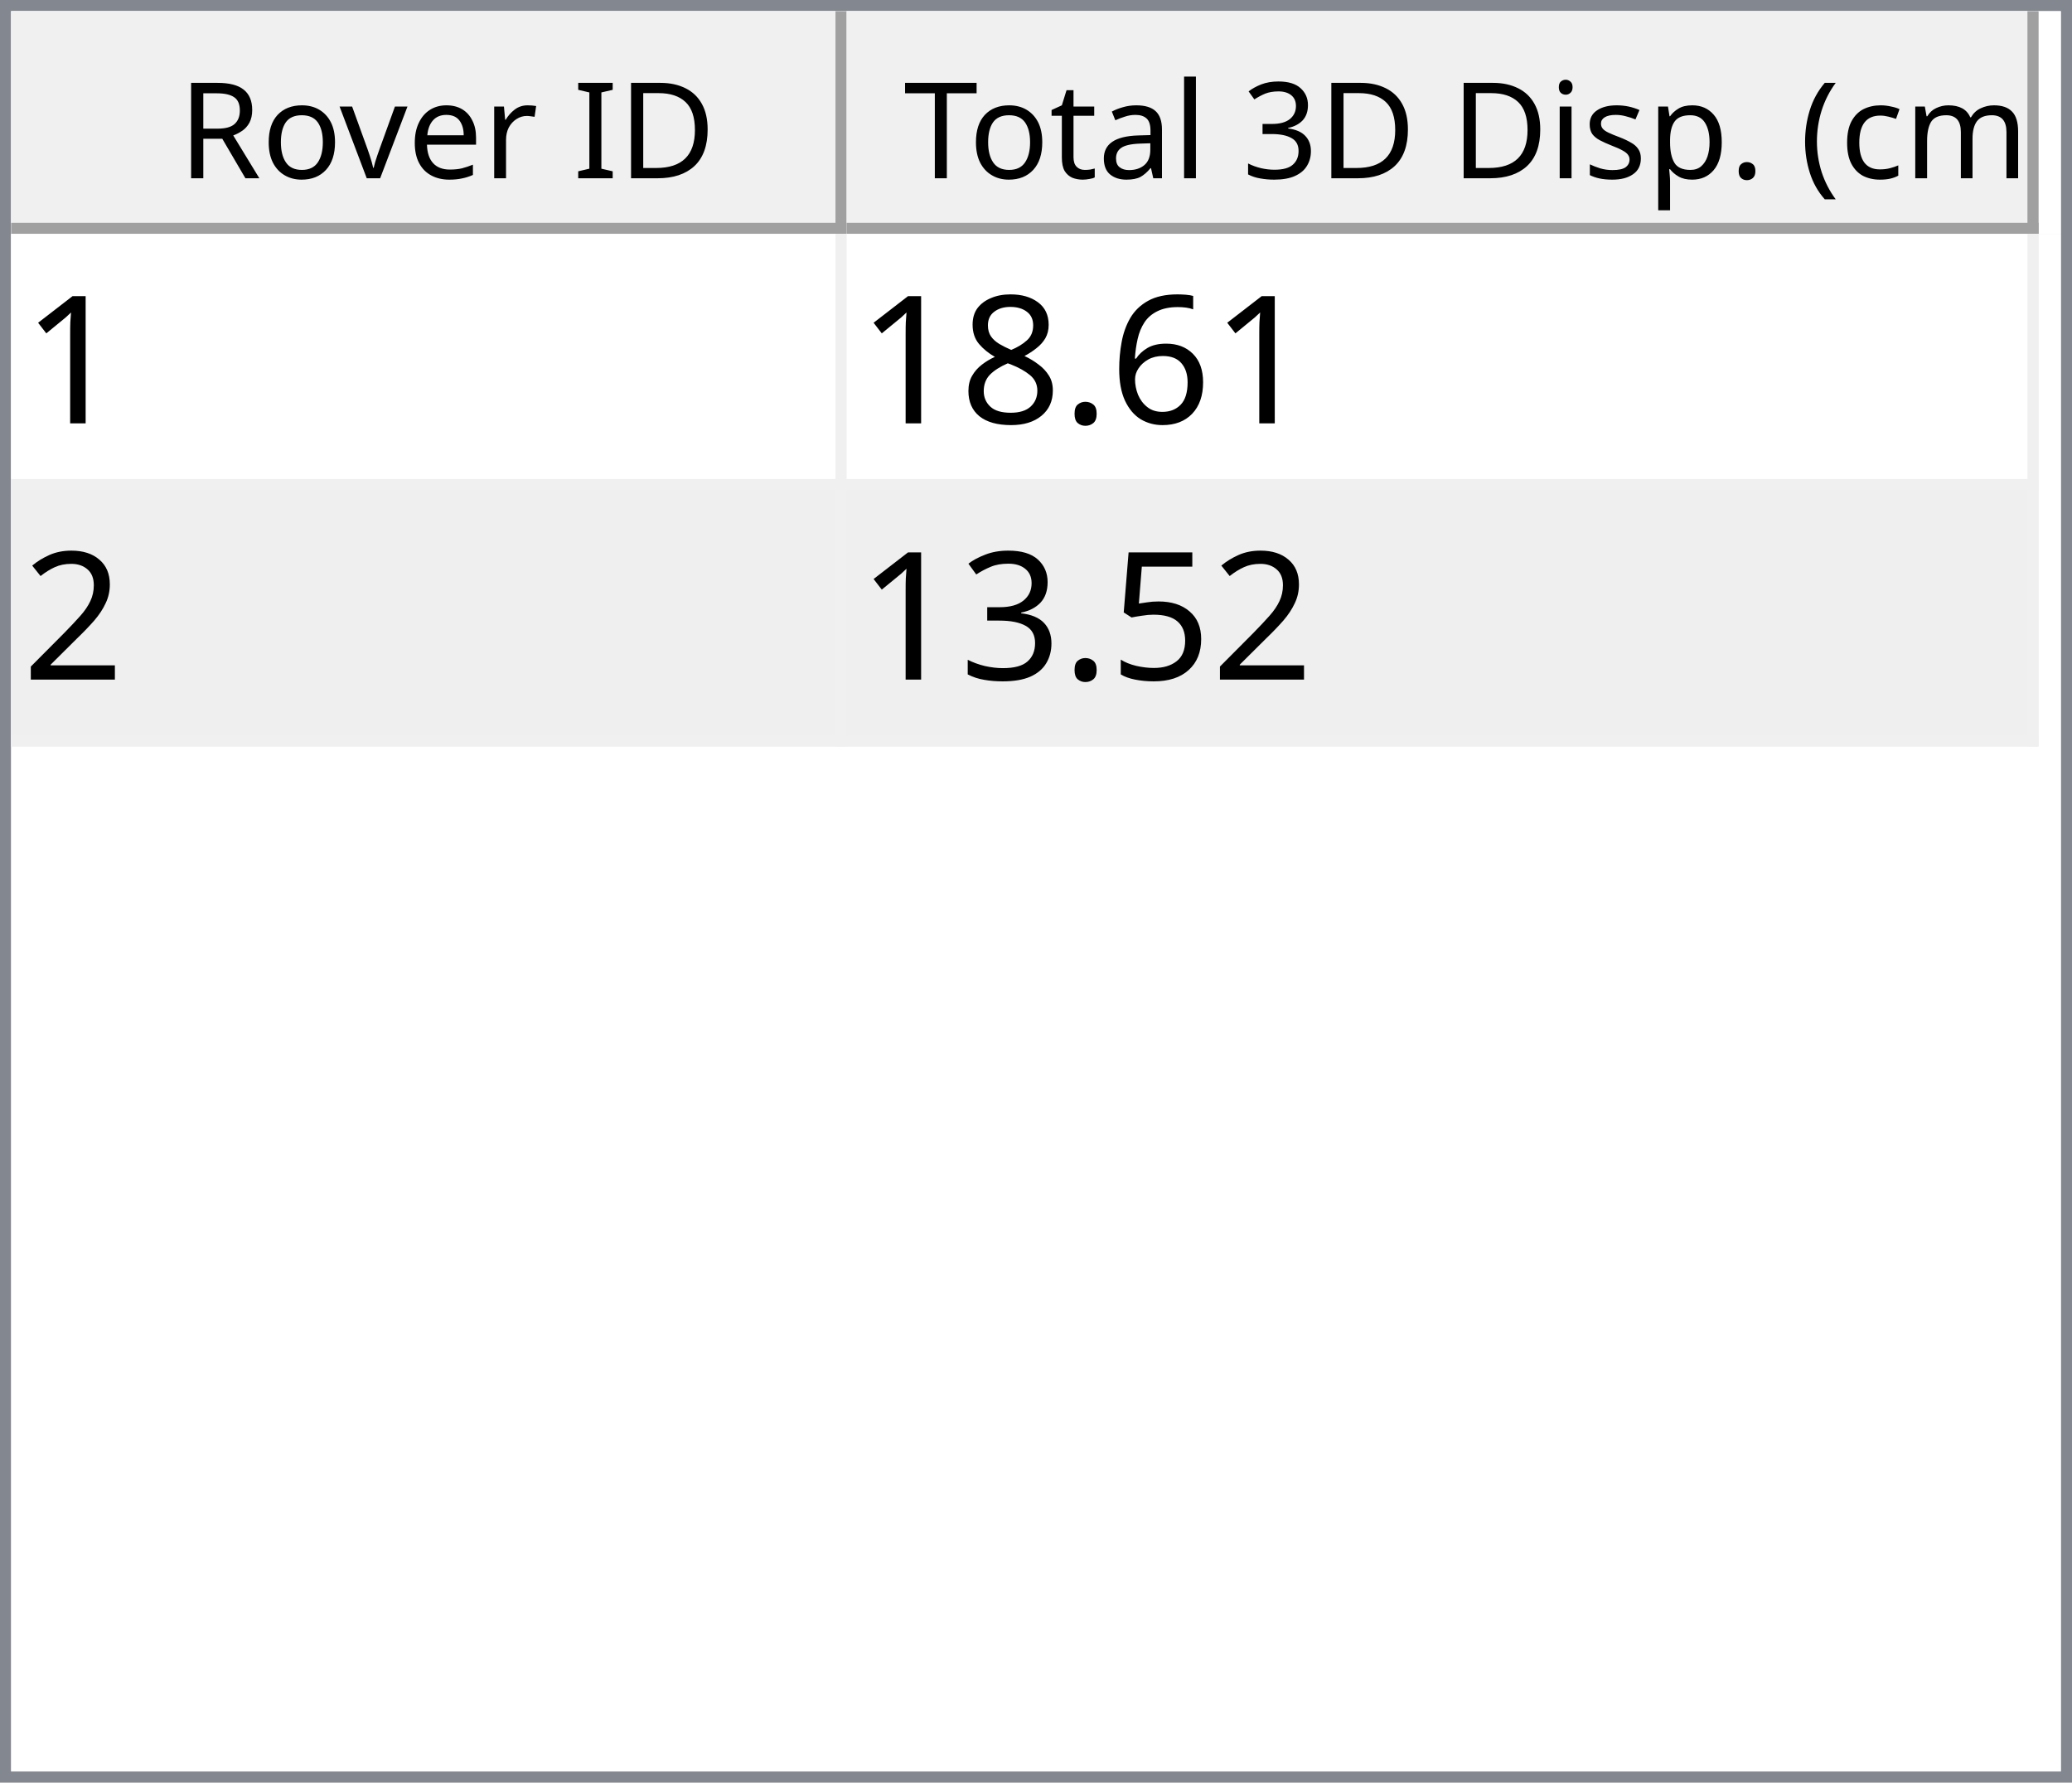
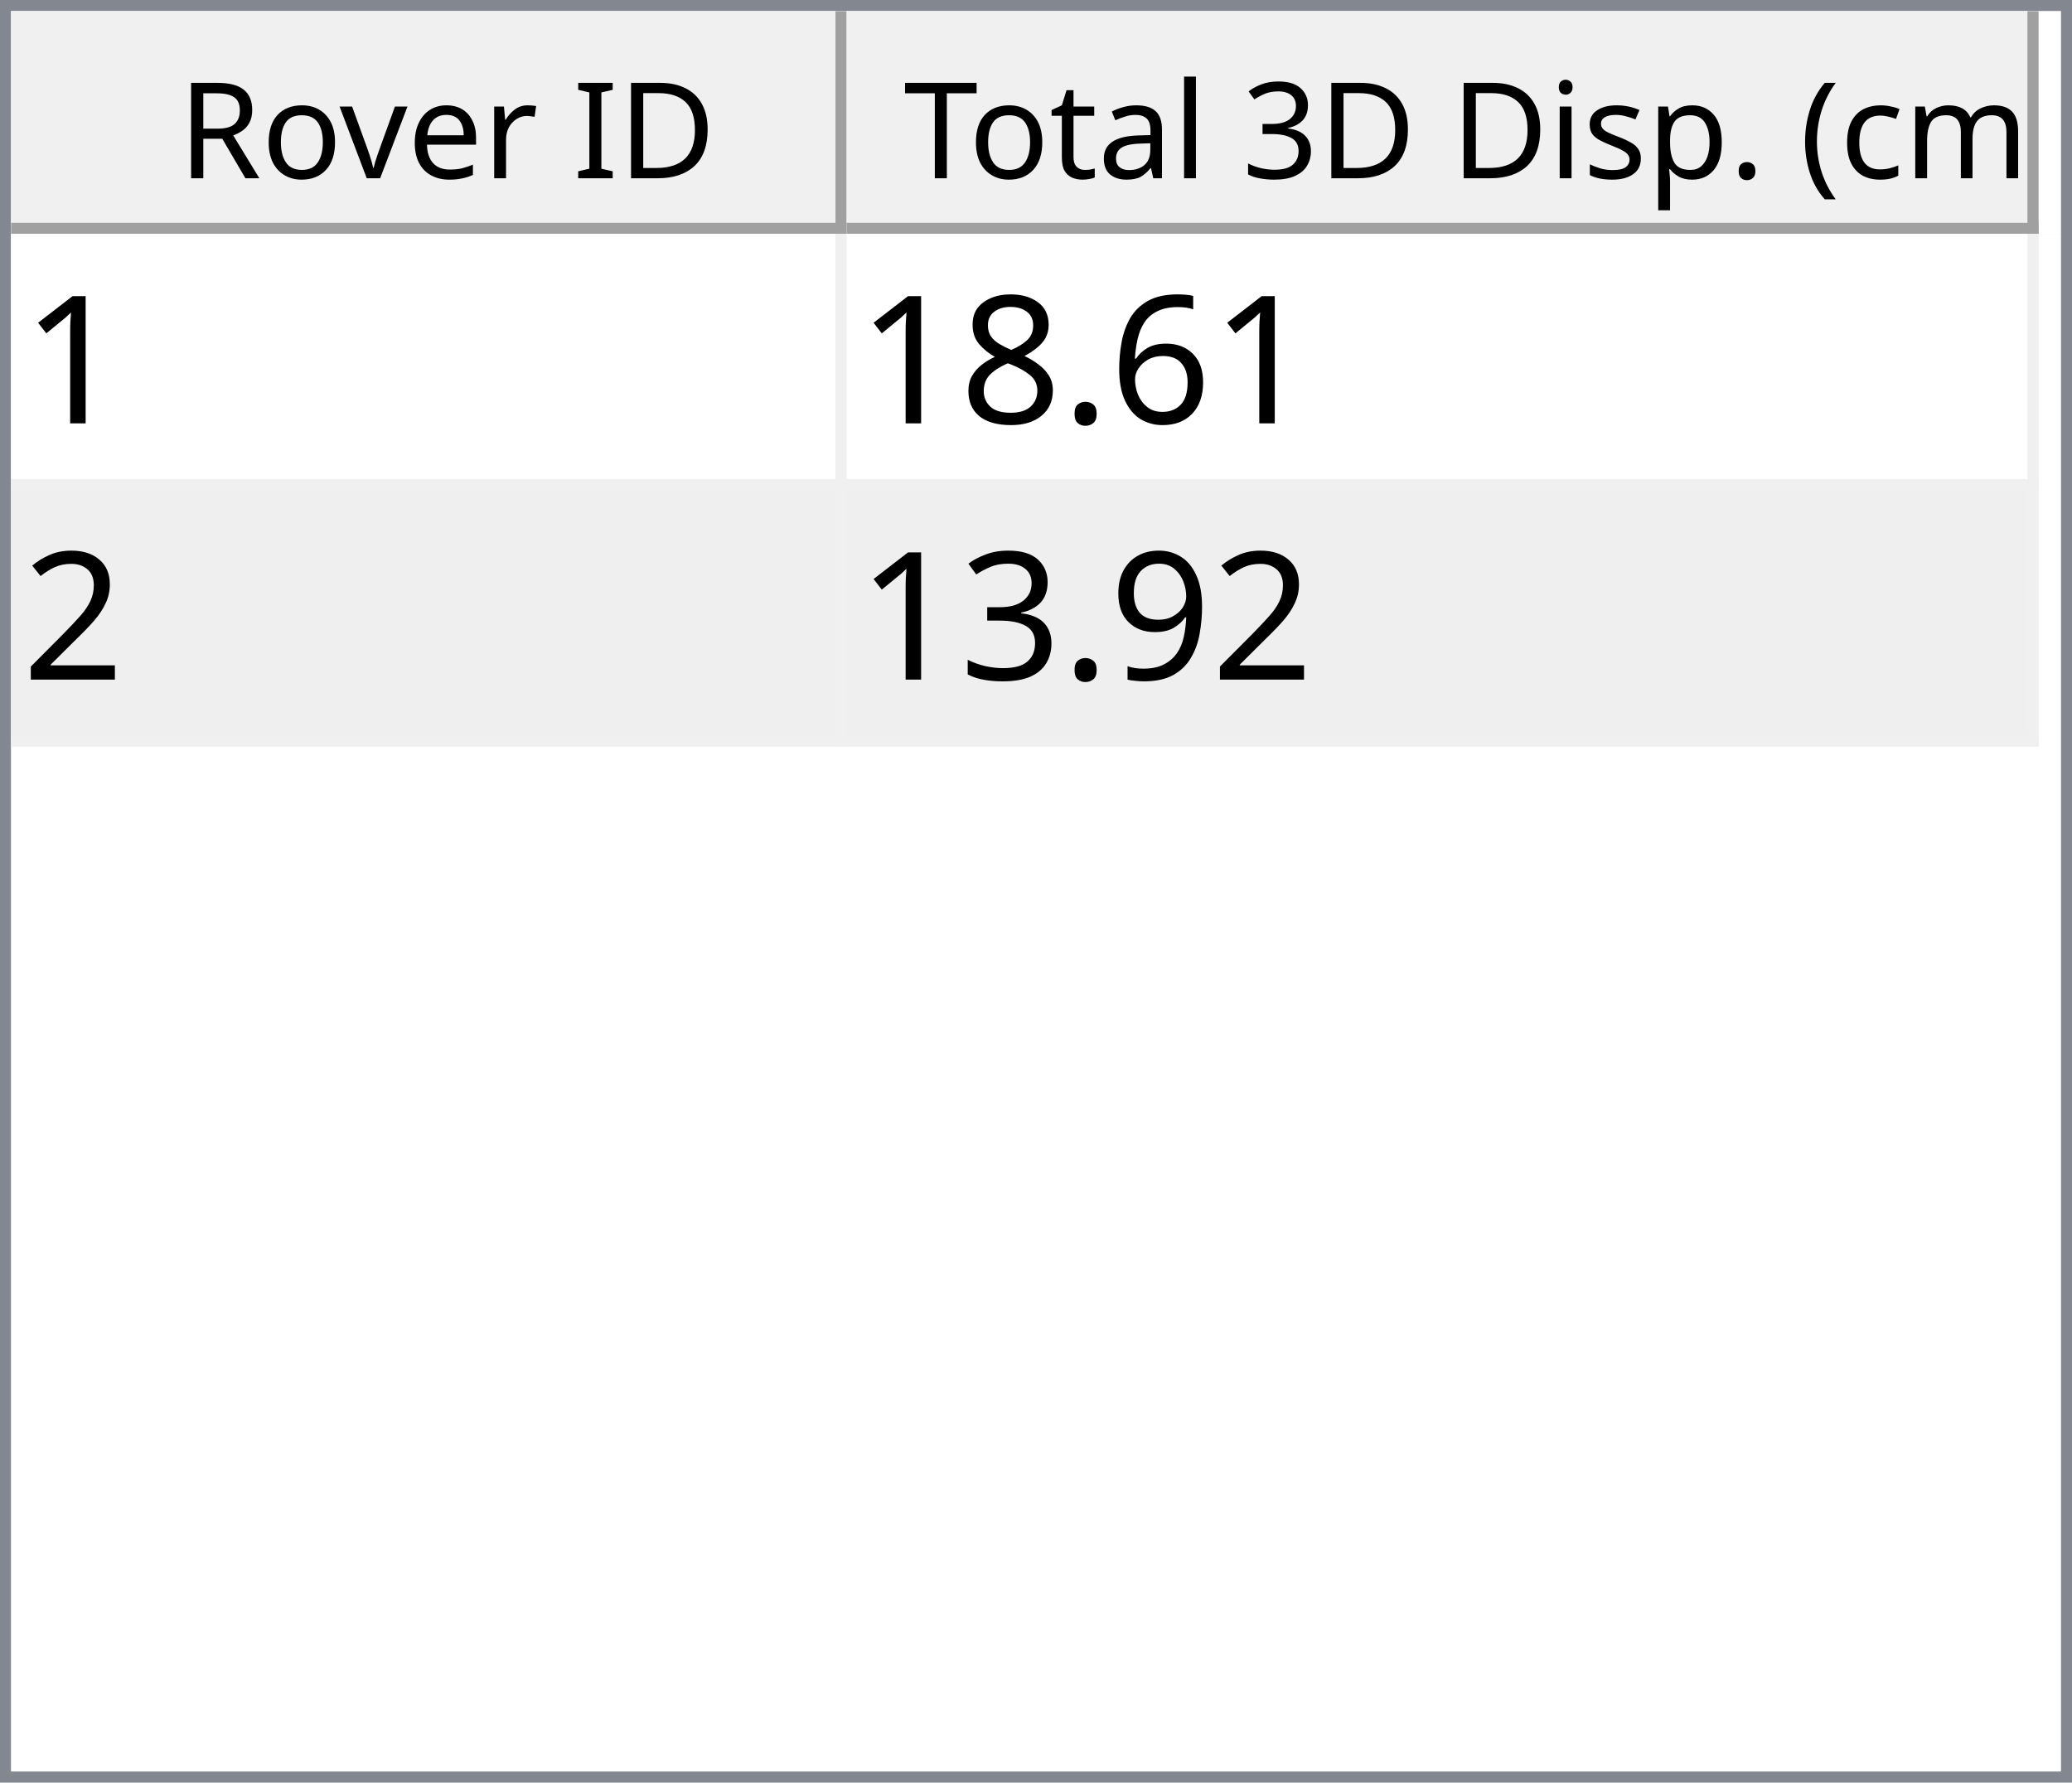
<svg xmlns="http://www.w3.org/2000/svg" style="fill-opacity:1; color-rendering:auto; color-interpolation:auto; text-rendering:auto; stroke:black; stroke-linecap:square; stroke-miterlimit:10; shape-rendering:auto; stroke-opacity:1; fill:black; stroke-dasharray:none; font-weight:normal; stroke-width:1; font-family:'Dialog'; font-style:normal; stroke-linejoin:miter; font-size:12px; stroke-dashoffset:0; image-rendering:auto;" width="186" height="160">
  <defs id="genericDefs" />
  <g>
    <defs id="defs1">
      <clipPath clipPathUnits="userSpaceOnUse" id="clipPath1">
        <path d="M0 0 L186 0 L186 160 L0 160 L0 0 Z" />
      </clipPath>
      <clipPath clipPathUnits="userSpaceOnUse" id="clipPath2">
        <path d="M0 0 L0 160 L186 160 L186 0 Z" />
      </clipPath>
      <clipPath clipPathUnits="userSpaceOnUse" id="clipPath3">
        <path d="M0 0 L0 20 L184 20 L184 0 Z" />
      </clipPath>
      <clipPath clipPathUnits="userSpaceOnUse" id="clipPath4">
        <path d="M0 0 L0 20 L75 20 L75 0 Z" />
      </clipPath>
      <clipPath clipPathUnits="userSpaceOnUse" id="clipPath5">
        <path d="M1 1 L1 19 L74 19 L74 1 Z" />
      </clipPath>
      <clipPath clipPathUnits="userSpaceOnUse" id="clipPath6">
        <path d="M0 0 L0 18 L73 18 L73 0 Z" />
      </clipPath>
      <clipPath clipPathUnits="userSpaceOnUse" id="clipPath7">
        <path d="M-0.5 -0.5 L-0.5 19.5 L74.5 19.5 L74.5 -0.5 Z" />
      </clipPath>
      <clipPath clipPathUnits="userSpaceOnUse" id="clipPath8">
        <path d="M0 0 L0 20 L107 20 L107 0 Z" />
      </clipPath>
      <clipPath clipPathUnits="userSpaceOnUse" id="clipPath9">
        <path d="M1 1 L1 19 L106 19 L106 1 Z" />
      </clipPath>
      <clipPath clipPathUnits="userSpaceOnUse" id="clipPath10">
        <path d="M0 0 L0 18 L105 18 L105 0 Z" />
      </clipPath>
      <clipPath clipPathUnits="userSpaceOnUse" id="clipPath11">
        <path d="M-0.5 -0.5 L-0.5 19.5 L106.5 19.5 L106.5 -0.5 Z" />
      </clipPath>
      <clipPath clipPathUnits="userSpaceOnUse" id="clipPath12">
        <path d="M0 0 L0 138 L184 138 L184 0 Z" />
      </clipPath>
      <clipPath clipPathUnits="userSpaceOnUse" id="clipPath13">
        <path d="M0 0 L0 46 L182 46 L182 0 Z" />
      </clipPath>
      <clipPath clipPathUnits="userSpaceOnUse" id="clipPath14">
        <path d="M-0.5 -0.5 L-0.5 45.5 L181.5 45.5 L181.5 -0.5 Z" />
      </clipPath>
      <clipPath clipPathUnits="userSpaceOnUse" id="clipPath15">
        <path d="M0 0 L0 22 L74 22 L74 0 Z" />
      </clipPath>
      <clipPath clipPathUnits="userSpaceOnUse" id="clipPath16">
        <path d="M0 0 L0 22 L106 22 L106 0 Z" />
      </clipPath>
      <font horiz-adv-x="64.551" id="font1">
        <font-face ascent="107.91" descent="25.098" units-per-em="100" style="font-style:normal; font-family:Segoe UI; font-weight:normal;" />
        <missing-glyph horiz-adv-x="64.551" d="M8.109 0 L8.109 68.266 L56.453 68.266 L56.453 0 L8.109 0 ZM15.328 7.234 L49.219 7.234 L49.219 61.031 L15.328 61.031 L15.328 7.234 Z" />
        <glyph unicode="D" horiz-adv-x="70.117" d="M9.188 0 L9.188 70.016 L28.516 70.016 Q65.531 70.016 65.531 35.891 Q65.531 19.672 55.25 9.836 Q44.969 0 27.734 0 L9.188 0 ZM17.391 62.594 L17.391 7.422 L27.828 7.422 Q41.609 7.422 49.273 14.797 Q56.938 22.172 56.938 35.688 Q56.938 62.594 28.328 62.594 L17.391 62.594 Z" />
        <glyph unicode="I" horiz-adv-x="26.611" d="M17.391 0 L9.188 0 L9.188 70.016 L17.391 70.016 L17.391 0 Z" />
        <glyph unicode=" " horiz-adv-x="27.393" d="" />
        <glyph unicode="r" horiz-adv-x="34.766" d="M34.188 41.891 Q32.078 43.5 28.125 43.5 Q23 43.5 19.555 38.672 Q16.109 33.844 16.109 25.484 L16.109 0 L8.109 0 L8.109 50 L16.109 50 L16.109 39.703 L16.312 39.703 Q18.016 44.969 21.531 47.922 Q25.047 50.875 29.391 50.875 Q32.516 50.875 34.188 50.203 L34.188 41.891 Z" />
        <glyph unicode="e" horiz-adv-x="52.295" d="M48.297 23 L12.984 23 Q13.188 14.656 17.484 10.109 Q21.781 5.562 29.297 5.562 Q37.75 5.562 44.828 11.141 L44.828 3.609 Q38.234 -1.172 27.391 -1.172 Q16.797 -1.172 10.742 5.641 Q4.688 12.453 4.688 24.812 Q4.688 36.469 11.305 43.82 Q17.922 51.172 27.734 51.172 Q37.547 51.172 42.922 44.828 Q48.297 38.484 48.297 27.203 L48.297 23 ZM40.094 29.781 Q40.047 36.719 36.75 40.578 Q33.453 44.438 27.594 44.438 Q21.922 44.438 17.969 40.383 Q14.016 36.328 13.094 29.781 L40.094 29.781 Z" />
        <glyph unicode="v" horiz-adv-x="47.9" d="M47.406 50 L27.484 0 L19.625 0 L0.688 50 L9.469 50 L22.172 13.672 Q23.578 9.672 23.922 6.688 L24.125 6.688 Q24.609 10.453 25.688 13.484 L38.969 50 L47.406 50 Z" />
        <glyph unicode="o" horiz-adv-x="58.594" d="M29 -1.172 Q17.922 -1.172 11.305 5.836 Q4.688 12.844 4.688 24.422 Q4.688 37.016 11.57 44.094 Q18.453 51.172 30.172 51.172 Q41.359 51.172 47.633 44.289 Q53.906 37.406 53.906 25.203 Q53.906 13.234 47.141 6.031 Q40.375 -1.172 29 -1.172 ZM29.594 44.438 Q21.875 44.438 17.383 39.188 Q12.891 33.938 12.891 24.703 Q12.891 15.828 17.43 10.695 Q21.969 5.562 29.594 5.562 Q37.359 5.562 41.531 10.594 Q45.703 15.625 45.703 24.906 Q45.703 34.281 41.531 39.359 Q37.359 44.438 29.594 44.438 Z" />
        <glyph unicode="R" horiz-adv-x="59.814" d="M59.375 0 L49.609 0 L37.891 19.625 Q36.281 22.359 34.766 24.289 Q33.25 26.219 31.664 27.438 Q30.078 28.656 28.25 29.219 Q26.422 29.781 24.125 29.781 L17.391 29.781 L17.391 0 L9.188 0 L9.188 70.016 L30.078 70.016 Q34.672 70.016 38.555 68.867 Q42.438 67.719 45.289 65.375 Q48.141 63.031 49.758 59.547 Q51.375 56.062 51.375 51.375 Q51.375 47.703 50.273 44.656 Q49.172 41.609 47.148 39.211 Q45.125 36.812 42.266 35.133 Q39.406 33.453 35.844 32.516 L35.844 32.328 Q37.594 31.547 38.891 30.547 Q40.188 29.547 41.359 28.18 Q42.531 26.812 43.68 25.078 Q44.828 23.344 46.234 21.047 L59.375 0 ZM17.391 62.594 L17.391 37.203 L28.516 37.203 Q31.594 37.203 34.203 38.133 Q36.812 39.062 38.719 40.797 Q40.625 42.531 41.703 45.047 Q42.781 47.562 42.781 50.688 Q42.781 56.297 39.141 59.445 Q35.5 62.594 28.609 62.594 L17.391 62.594 Z" />
        <glyph unicode=")" horiz-adv-x="30.176" d="M8.297 -15.922 L1.172 -15.922 Q16.406 2.344 16.406 26.812 Q16.406 51.469 1.078 70.016 L8.297 70.016 Q23.531 52.156 23.531 26.703 Q23.531 1.375 8.297 -15.922 Z" />
        <glyph unicode="m" horiz-adv-x="86.133" d="M79.109 0 L71.094 0 L71.094 28.719 Q71.094 37.016 68.531 40.727 Q65.969 44.438 59.906 44.438 Q54.781 44.438 51.195 39.75 Q47.609 35.062 47.609 28.516 L47.609 0 L39.594 0 L39.594 29.688 Q39.594 44.438 28.219 44.438 Q22.953 44.438 19.531 40.016 Q16.109 35.594 16.109 28.516 L16.109 0 L8.109 0 L8.109 50 L16.109 50 L16.109 42.094 L16.312 42.094 Q21.625 51.172 31.844 51.172 Q36.969 51.172 40.773 48.312 Q44.578 45.453 46 40.828 Q51.562 51.172 62.594 51.172 Q79.109 51.172 79.109 30.812 L79.109 0 Z" />
        <glyph unicode="c" horiz-adv-x="46.191" d="M42.188 2.297 Q36.422 -1.172 28.516 -1.172 Q17.828 -1.172 11.258 5.789 Q4.688 12.75 4.688 23.828 Q4.688 36.188 11.766 43.68 Q18.844 51.172 30.672 51.172 Q37.25 51.172 42.281 48.734 L42.281 40.531 Q36.719 44.438 30.375 44.438 Q22.703 44.438 17.797 38.945 Q12.891 33.453 12.891 24.516 Q12.891 15.719 17.508 10.641 Q22.125 5.562 29.891 5.562 Q36.422 5.562 42.188 9.906 L42.188 2.297 Z" />
        <glyph unicode="(" horiz-adv-x="30.176" d="M29.109 -15.922 L21.969 -15.922 Q6.844 1.375 6.844 26.703 Q6.844 52.156 21.969 70.016 L29.203 70.016 Q13.875 51.469 13.875 26.812 Q13.875 2.344 29.109 -15.922 Z" />
        <glyph unicode="." horiz-adv-x="21.68" d="M10.891 -1.078 Q8.641 -1.078 7.055 0.539 Q5.469 2.156 5.469 4.391 Q5.469 6.641 7.055 8.273 Q8.641 9.906 10.891 9.906 Q13.188 9.906 14.797 8.273 Q16.406 6.641 16.406 4.391 Q16.406 2.156 14.797 0.539 Q13.188 -1.078 10.891 -1.078 Z" />
        <glyph unicode="p" horiz-adv-x="58.789" d="M16.312 7.234 L16.109 7.234 L16.109 -23 L8.109 -23 L8.109 50 L16.109 50 L16.109 41.219 L16.312 41.219 Q22.219 51.172 33.594 51.172 Q43.266 51.172 48.688 44.461 Q54.109 37.75 54.109 26.469 Q54.109 13.922 48 6.375 Q41.891 -1.172 31.297 -1.172 Q21.578 -1.172 16.312 7.234 ZM16.109 27.391 L16.109 20.406 Q16.109 14.203 20.141 9.883 Q24.172 5.562 30.375 5.562 Q37.641 5.562 41.773 11.133 Q45.906 16.703 45.906 26.609 Q45.906 34.969 42.047 39.703 Q38.188 44.438 31.594 44.438 Q24.609 44.438 20.359 39.578 Q16.109 34.719 16.109 27.391 Z" />
        <glyph unicode="s" horiz-adv-x="42.432" d="M5.078 1.812 L5.078 10.406 Q11.625 5.562 19.484 5.562 Q30.031 5.562 30.031 12.594 Q30.031 14.594 29.125 15.992 Q28.219 17.391 26.68 18.461 Q25.141 19.531 23.07 20.383 Q21 21.234 18.609 22.172 Q15.281 23.484 12.766 24.828 Q10.25 26.172 8.57 27.859 Q6.891 29.547 6.031 31.695 Q5.172 33.844 5.172 36.719 Q5.172 40.234 6.789 42.945 Q8.406 45.656 11.086 47.484 Q13.766 49.312 17.211 50.242 Q20.656 51.172 24.312 51.172 Q30.812 51.172 35.938 48.922 L35.938 40.828 Q30.422 44.438 23.25 44.438 Q21 44.438 19.195 43.922 Q17.391 43.406 16.094 42.477 Q14.797 41.547 14.086 40.258 Q13.375 38.969 13.375 37.406 Q13.375 35.453 14.086 34.133 Q14.797 32.812 16.164 31.789 Q17.531 30.766 19.484 29.938 Q21.438 29.109 23.922 28.125 Q27.25 26.859 29.883 25.516 Q32.516 24.172 34.375 22.484 Q36.234 20.797 37.234 18.602 Q38.234 16.406 38.234 13.375 Q38.234 9.672 36.602 6.938 Q34.969 4.203 32.234 2.398 Q29.5 0.594 25.93 -0.289 Q22.359 -1.172 18.453 -1.172 Q10.75 -1.172 5.078 1.812 Z" />
        <glyph unicode="i" horiz-adv-x="24.219" d="M12.203 62.703 Q10.062 62.703 8.547 64.164 Q7.031 65.625 7.031 67.875 Q7.031 70.125 8.547 71.609 Q10.062 73.094 12.203 73.094 Q14.406 73.094 15.945 71.609 Q17.484 70.125 17.484 67.875 Q17.484 65.719 15.945 64.211 Q14.406 62.703 12.203 62.703 ZM16.109 0 L8.109 0 L8.109 50 L16.109 50 L16.109 0 Z" />
        <glyph unicode="3" horiz-adv-x="53.906" d="M46.531 19.828 Q46.531 15.094 44.75 11.211 Q42.969 7.328 39.719 4.57 Q36.469 1.812 31.93 0.297 Q27.391 -1.219 21.922 -1.219 Q11.922 -1.219 6 2.594 L6 11.188 Q13.094 5.609 22.219 5.609 Q25.875 5.609 28.828 6.539 Q31.781 7.469 33.906 9.227 Q36.031 10.984 37.18 13.477 Q38.328 15.969 38.328 19.094 Q38.328 32.812 18.797 32.812 L12.984 32.812 L12.984 39.594 L18.5 39.594 Q35.797 39.594 35.797 52.484 Q35.797 64.406 22.609 64.406 Q15.188 64.406 8.688 59.422 L8.688 67.188 Q15.375 71.188 24.609 71.188 Q29 71.188 32.57 69.969 Q36.141 68.75 38.68 66.555 Q41.219 64.359 42.609 61.281 Q44 58.203 44 54.5 Q44 40.672 30.031 36.719 L30.031 36.531 Q33.594 36.141 36.625 34.797 Q39.656 33.453 41.852 31.305 Q44.047 29.156 45.289 26.25 Q46.531 23.344 46.531 19.828 Z" />
        <glyph unicode="l" horiz-adv-x="24.219" d="M16.109 0 L8.109 0 L8.109 74.031 L16.109 74.031 L16.109 0 Z" />
        <glyph unicode="a" horiz-adv-x="50.879" d="M43.891 0 L35.891 0 L35.891 7.812 L35.688 7.812 Q30.469 -1.172 20.312 -1.172 Q12.844 -1.172 8.617 2.781 Q4.391 6.734 4.391 13.281 Q4.391 27.297 20.906 29.594 L35.891 31.688 Q35.891 44.438 25.594 44.438 Q16.547 44.438 9.281 38.281 L9.281 46.484 Q16.656 51.172 26.266 51.172 Q43.891 51.172 43.891 32.516 L43.891 0 ZM35.891 25.297 L23.828 23.641 Q18.266 22.859 15.43 20.875 Q12.594 18.891 12.594 13.875 Q12.594 10.203 15.211 7.883 Q17.828 5.562 22.172 5.562 Q28.125 5.562 32.008 9.742 Q35.891 13.922 35.891 20.312 L35.891 25.297 Z" />
        <glyph unicode="t" horiz-adv-x="33.887" d="M31.297 0.484 Q28.469 -1.078 23.828 -1.078 Q10.688 -1.078 10.688 13.578 L10.688 43.172 L2.094 43.172 L2.094 50 L10.688 50 L10.688 62.203 L18.703 64.797 L18.703 50 L31.297 50 L31.297 43.172 L18.703 43.172 L18.703 14.984 Q18.703 9.969 20.414 7.82 Q22.125 5.672 26.078 5.672 Q29.109 5.672 31.297 7.328 L31.297 0.484 Z" />
        <glyph unicode="T" horiz-adv-x="52.393" d="M50.594 62.594 L30.375 62.594 L30.375 0 L22.172 0 L22.172 62.594 L2 62.594 L2 70.016 L50.594 70.016 L50.594 62.594 Z" />
      </font>
      <font horiz-adv-x="75.0" id="font2">
        <font-face ascent="100.537" descent="21.973" units-per-em="100" style="font-style:normal; font-family:sans-serif; font-weight:normal;" />
        <missing-glyph horiz-adv-x="75.0" d="M12.5 0 L12.5 62.5 L62.5 62.5 L62.5 0 L12.5 0 ZM14.062 1.562 L60.938 1.562 L60.938 60.938 L14.062 60.938 L14.062 1.562 Z" />
        <glyph unicode="1" horiz-adv-x="55.615" d="M37.25 0 L28.469 0 L28.469 56 Q25.297 52.984 20.141 49.953 Q14.984 46.922 10.891 45.406 L10.891 53.906 Q18.266 57.375 23.781 62.305 Q29.297 67.234 31.594 71.875 L37.25 71.875 L37.25 0 Z" />
        <glyph unicode="6" horiz-adv-x="55.615" d="M49.75 54.047 L41.016 53.375 Q39.844 58.547 37.703 60.891 Q34.125 64.656 28.906 64.656 Q24.703 64.656 21.531 62.312 Q17.391 59.281 14.992 53.469 Q12.594 47.656 12.5 36.922 Q15.672 41.75 20.266 44.094 Q24.859 46.438 29.891 46.438 Q38.672 46.438 44.852 39.969 Q51.031 33.5 51.031 23.25 Q51.031 16.5 48.125 10.719 Q45.219 4.938 40.141 1.859 Q35.062 -1.219 28.609 -1.219 Q17.625 -1.219 10.695 6.859 Q3.766 14.938 3.766 33.5 Q3.766 54.25 11.422 63.672 Q18.109 71.875 29.438 71.875 Q37.891 71.875 43.289 67.141 Q48.688 62.406 49.75 54.047 ZM13.875 23.188 Q13.875 18.656 15.797 14.508 Q17.719 10.359 21.188 8.18 Q24.656 6 28.469 6 Q34.031 6 38.039 10.492 Q42.047 14.984 42.047 22.703 Q42.047 30.125 38.086 34.398 Q34.125 38.672 28.125 38.672 Q22.172 38.672 18.023 34.398 Q13.875 30.125 13.875 23.188 Z" />
        <glyph unicode="." horiz-adv-x="27.783" d="M9.078 0 L9.078 10.016 L19.094 10.016 L19.094 0 L9.078 0 Z" />
        <glyph unicode="8" horiz-adv-x="55.615" d="M17.672 38.812 Q12.203 40.828 9.57 44.539 Q6.938 48.25 6.938 53.422 Q6.938 61.234 12.555 66.555 Q18.172 71.875 27.484 71.875 Q36.859 71.875 42.578 66.43 Q48.297 60.984 48.297 53.172 Q48.297 48.188 45.68 44.508 Q43.062 40.828 37.75 38.812 Q44.344 36.672 47.781 31.883 Q51.219 27.094 51.219 20.453 Q51.219 11.281 44.727 5.031 Q38.234 -1.219 27.641 -1.219 Q17.047 -1.219 10.547 5.055 Q4.047 11.328 4.047 20.703 Q4.047 27.688 7.594 32.398 Q11.141 37.109 17.672 38.812 ZM15.922 53.719 Q15.922 48.641 19.195 45.414 Q22.469 42.188 27.688 42.188 Q32.766 42.188 36.016 45.383 Q39.266 48.578 39.266 53.219 Q39.266 58.062 35.914 61.359 Q32.562 64.656 27.594 64.656 Q22.562 64.656 19.242 61.43 Q15.922 58.203 15.922 53.719 ZM13.094 20.656 Q13.094 16.891 14.875 13.375 Q16.656 9.859 20.172 7.93 Q23.688 6 27.734 6 Q34.031 6 38.133 10.055 Q42.234 14.109 42.234 20.359 Q42.234 26.703 38.016 30.859 Q33.797 35.016 27.438 35.016 Q21.234 35.016 17.164 30.914 Q13.094 26.812 13.094 20.656 Z" />
        <glyph unicode="2" horiz-adv-x="55.615" d="M50.344 8.453 L50.344 0 L3.031 0 Q2.938 3.172 4.047 6.109 Q5.859 10.938 9.836 15.625 Q13.812 20.312 21.344 26.469 Q33.016 36.031 37.117 41.625 Q41.219 47.219 41.219 52.203 Q41.219 57.422 37.477 61.008 Q33.734 64.594 27.734 64.594 Q21.391 64.594 17.578 60.789 Q13.766 56.984 13.719 50.25 L4.688 51.172 Q5.609 61.281 11.664 66.578 Q17.719 71.875 27.938 71.875 Q38.234 71.875 44.242 66.164 Q50.25 60.453 50.25 52 Q50.25 47.703 48.492 43.555 Q46.734 39.406 42.656 34.812 Q38.578 30.219 29.109 22.219 Q21.188 15.578 18.945 13.211 Q16.703 10.844 15.234 8.453 L50.344 8.453 Z" />
-         <glyph unicode="5" horiz-adv-x="55.615" d="M4.156 18.75 L13.375 19.531 Q14.406 12.797 18.141 9.398 Q21.875 6 27.156 6 Q33.5 6 37.891 10.789 Q42.281 15.578 42.281 23.484 Q42.281 31 38.062 35.352 Q33.844 39.703 27 39.703 Q22.75 39.703 19.336 37.773 Q15.922 35.844 13.969 32.766 L5.719 33.844 L12.641 70.609 L48.25 70.609 L48.25 62.203 L19.672 62.203 L15.828 42.969 Q22.266 47.469 29.344 47.469 Q38.719 47.469 45.164 40.969 Q51.609 34.469 51.609 24.266 Q51.609 14.547 45.953 7.469 Q39.062 -1.219 27.156 -1.219 Q17.391 -1.219 11.211 4.25 Q5.031 9.719 4.156 18.75 Z" />
+         <glyph unicode="9" horiz-adv-x="55.615" d="M5.469 16.547 L13.922 17.328 Q14.984 11.375 18.016 8.688 Q21.047 6 25.781 6 Q29.828 6 32.883 7.859 Q35.938 9.719 37.891 12.82 Q39.844 15.922 41.164 21.195 Q42.484 26.469 42.484 31.938 Q42.484 32.516 42.438 33.688 Q39.797 29.5 35.234 26.883 Q30.672 24.266 25.344 24.266 Q16.453 24.266 10.305 30.711 Q4.156 37.156 4.156 47.703 Q4.156 58.594 10.578 65.234 Q17 71.875 26.656 71.875 Q33.641 71.875 39.43 68.117 Q45.219 64.359 48.219 57.398 Q51.219 50.438 51.219 37.25 Q51.219 23.531 48.242 15.406 Q45.266 7.281 39.383 3.031 Q33.5 -1.219 25.594 -1.219 Q17.188 -1.219 11.867 3.445 Q6.547 8.109 5.469 16.547 ZM41.453 48.141 Q41.453 55.719 37.43 60.156 Q33.406 64.594 27.734 64.594 Q21.875 64.594 17.531 59.812 Q13.188 55.031 13.188 47.406 Q13.188 40.578 17.312 36.305 Q21.438 32.031 27.484 32.031 Q33.594 32.031 37.523 36.305 Q41.453 40.578 41.453 48.141 Z" />
        <glyph unicode="3" horiz-adv-x="55.615" d="M4.203 18.891 L12.984 20.062 Q14.5 12.594 18.141 9.297 Q21.781 6 27 6 Q33.203 6 37.477 10.297 Q41.75 14.594 41.75 20.953 Q41.75 27 37.797 30.93 Q33.844 34.859 27.734 34.859 Q25.25 34.859 21.531 33.891 L22.516 41.609 Q23.391 41.5 23.922 41.5 Q29.547 41.5 34.039 44.43 Q38.531 47.359 38.531 53.469 Q38.531 58.297 35.258 61.477 Q31.984 64.656 26.812 64.656 Q21.688 64.656 18.266 61.43 Q14.844 58.203 13.875 51.766 L5.078 53.328 Q6.688 62.156 12.398 67.016 Q18.109 71.875 26.609 71.875 Q32.469 71.875 37.398 69.359 Q42.328 66.844 44.945 62.5 Q47.562 58.156 47.562 53.266 Q47.562 48.641 45.07 44.828 Q42.578 41.016 37.703 38.766 Q44.047 37.312 47.562 32.695 Q51.078 28.078 51.078 21.141 Q51.078 11.766 44.242 5.25 Q37.406 -1.266 26.953 -1.266 Q17.531 -1.266 11.305 4.352 Q5.078 9.969 4.203 18.891 Z" />
      </font>
    </defs>
    <g style="fill:white; stroke:white;">
      <rect x="0" y="0" width="186" style="clip-path:url(#clipPath1); stroke:none;" height="160" />
    </g>
    <g style="fill:white; text-rendering:optimizeSpeed; color-rendering:optimizeSpeed; image-rendering:optimizeSpeed; shape-rendering:crispEdges; stroke:white; color-interpolation:sRGB;">
      <rect x="0" width="186" height="160" y="0" style="stroke:none;" />
      <path style="stroke:none;" d="M0 160 L186 160 L186 0 L0 0 Z" />
    </g>
    <g style="fill:rgb(240,240,240); font-family:'Segoe UI'; stroke:rgb(240,240,240);">
      <rect x="0" y="0" width="186" style="clip-path:url(#clipPath2); stroke:none;" height="160" />
    </g>
    <g style="fill:rgb(130,135,144); font-family:'Segoe UI'; stroke:rgb(130,135,144);">
      <path d="M0 0 L186 0 L186 160 L0 160 L0 0 ZM1 1 L185 1 L185 159 L1 159 L1 1 Z" style="fill-rule:evenodd; clip-path:url(#clipPath2); stroke:none;" />
    </g>
    <g style="fill:white; font-family:'Segoe UI'; stroke:white;" transform="translate(1,1)">
      <rect x="0" y="0" width="184" style="clip-path:url(#clipPath3); stroke:none;" height="20" />
    </g>
    <g style="fill:rgb(240,240,240); font-family:'Segoe UI'; stroke:rgb(240,240,240);" transform="translate(1,1)">
      <rect x="0" y="0" width="75" style="clip-path:url(#clipPath4); stroke:none;" height="20" />
    </g>
    <g style="font-family:'Segoe UI';" transform="translate(2,2)">
      <text x="14" xml:space="preserve" y="14" style="clip-path:url(#clipPath6); stroke:none;">Rover ID</text>
    </g>
    <g style="fill:rgb(160,160,160); font-family:'Segoe UI'; stroke:rgb(160,160,160); stroke-linejoin:bevel;" transform="translate(1.5,1.5)">
      <line x1="74" x2="74" y1="0" style="fill:none; clip-path:url(#clipPath7);" y2="19" />
    </g>
    <g style="fill:rgb(160,160,160); font-family:'Segoe UI'; stroke:rgb(160,160,160); stroke-linejoin:bevel;" transform="matrix(1,0,0,1,1,1) translate(0.5,0.5)">
      <line x1="0" x2="74" y1="19" style="fill:none; clip-path:url(#clipPath7);" y2="19" />
    </g>
    <g style="fill:rgb(240,240,240); font-family:'Segoe UI'; stroke:rgb(240,240,240);" transform="translate(76,1)">
      <rect x="0" y="0" width="107" style="clip-path:url(#clipPath8); stroke:none;" height="20" />
    </g>
    <g style="font-family:'Segoe UI';" transform="translate(77,2)">
      <text x="1" xml:space="preserve" y="14" style="clip-path:url(#clipPath10); stroke:none;"> Total 3D Disp. (cm)</text>
    </g>
    <g style="fill:rgb(160,160,160); font-family:'Segoe UI'; stroke:rgb(160,160,160); stroke-linejoin:bevel;" transform="translate(76.5,1.5)">
      <line x1="106" x2="106" y1="0" style="fill:none; clip-path:url(#clipPath11);" y2="19" />
    </g>
    <g style="fill:rgb(160,160,160); font-family:'Segoe UI'; stroke:rgb(160,160,160); stroke-linejoin:bevel;" transform="matrix(1,0,0,1,76,1) translate(0.5,0.5)">
      <line x1="0" x2="106" y1="19" style="fill:none; clip-path:url(#clipPath11);" y2="19" />
    </g>
    <g style="fill:white; font-family:'Segoe UI'; stroke:white;" transform="translate(1,21)">
      <rect x="0" y="0" width="184" style="clip-path:url(#clipPath12); stroke:none;" height="138" />
    </g>
    <g style="fill:rgb(240,240,240); font-size:16px; font-family:sans-serif; stroke:rgb(240,240,240);" transform="translate(1,21)">
      <rect x="0" y="0" width="182" style="clip-path:url(#clipPath13); stroke:none;" height="46" />
      <line transform="translate(0.5,0.5)" x1="0" x2="181" y1="22" style="clip-path:url(#clipPath14); fill:none; stroke-linejoin:bevel;" y2="22" />
    </g>
    <g transform="matrix(1,0,0,1,1,21) translate(0.5,0.5)" style="fill:rgb(240,240,240); font-size:16px; font-family:sans-serif; stroke:rgb(240,240,240); stroke-linejoin:bevel;">
      <line x1="0" x2="181" y1="45" style="fill:none; clip-path:url(#clipPath14);" y2="45" />
    </g>
    <g transform="matrix(1,0,0,1,1,21) translate(0.5,0.5)" style="fill:rgb(240,240,240); font-size:16px; font-family:sans-serif; stroke:rgb(240,240,240); stroke-linejoin:bevel;">
      <line x1="74" x2="74" y1="0" style="fill:none; clip-path:url(#clipPath14);" y2="45" />
    </g>
    <g transform="matrix(1,0,0,1,1,21) translate(0.5,0.5)" style="fill:rgb(240,240,240); font-size:16px; font-family:sans-serif; stroke:rgb(240,240,240); stroke-linejoin:bevel;">
      <line x1="181" x2="181" y1="0" style="fill:none; clip-path:url(#clipPath14);" y2="45" />
    </g>
    <g style="fill:white; font-size:16px; font-family:sans-serif; stroke:white;" transform="matrix(1,0,0,1,1,21)">
      <rect x="0" y="0" width="74" style="clip-path:url(#clipPath15); stroke:none;" height="22" />
      <text x="1" y="17" style="fill:black; clip-path:url(#clipPath15); stroke:none;" xml:space="preserve">1</text>
    </g>
    <g style="fill:white; font-size:16px; font-family:sans-serif; stroke:white;" transform="matrix(1,0,0,1,1,21) translate(75,0)">
      <rect x="0" y="0" width="106" style="clip-path:url(#clipPath16); stroke:none;" height="22" />
      <text x="1" y="17" style="fill:black; clip-path:url(#clipPath16); stroke:none;" xml:space="preserve">18.61</text>
    </g>
    <g style="fill:rgb(239,239,239); font-size:16px; font-family:sans-serif; stroke:rgb(239,239,239);" transform="matrix(1,0,0,1,1,21) translate(0,23)">
      <rect x="0" y="0" width="74" style="clip-path:url(#clipPath15); stroke:none;" height="22" />
      <text x="1" y="17" style="fill:black; clip-path:url(#clipPath15); stroke:none;" xml:space="preserve">2</text>
    </g>
    <g style="fill:rgb(239,239,239); font-size:16px; font-family:sans-serif; stroke:rgb(239,239,239);" transform="matrix(1,0,0,1,1,21) translate(75,23)">
      <rect x="0" y="0" width="106" style="clip-path:url(#clipPath16); stroke:none;" height="22" />
-       <text x="1" y="17" style="fill:black; clip-path:url(#clipPath16); stroke:none;" xml:space="preserve">13.52</text>
+       <text x="1" y="17" style="fill:black; clip-path:url(#clipPath16); stroke:none;" xml:space="preserve">13.92</text>
    </g>
  </g>
</svg>
